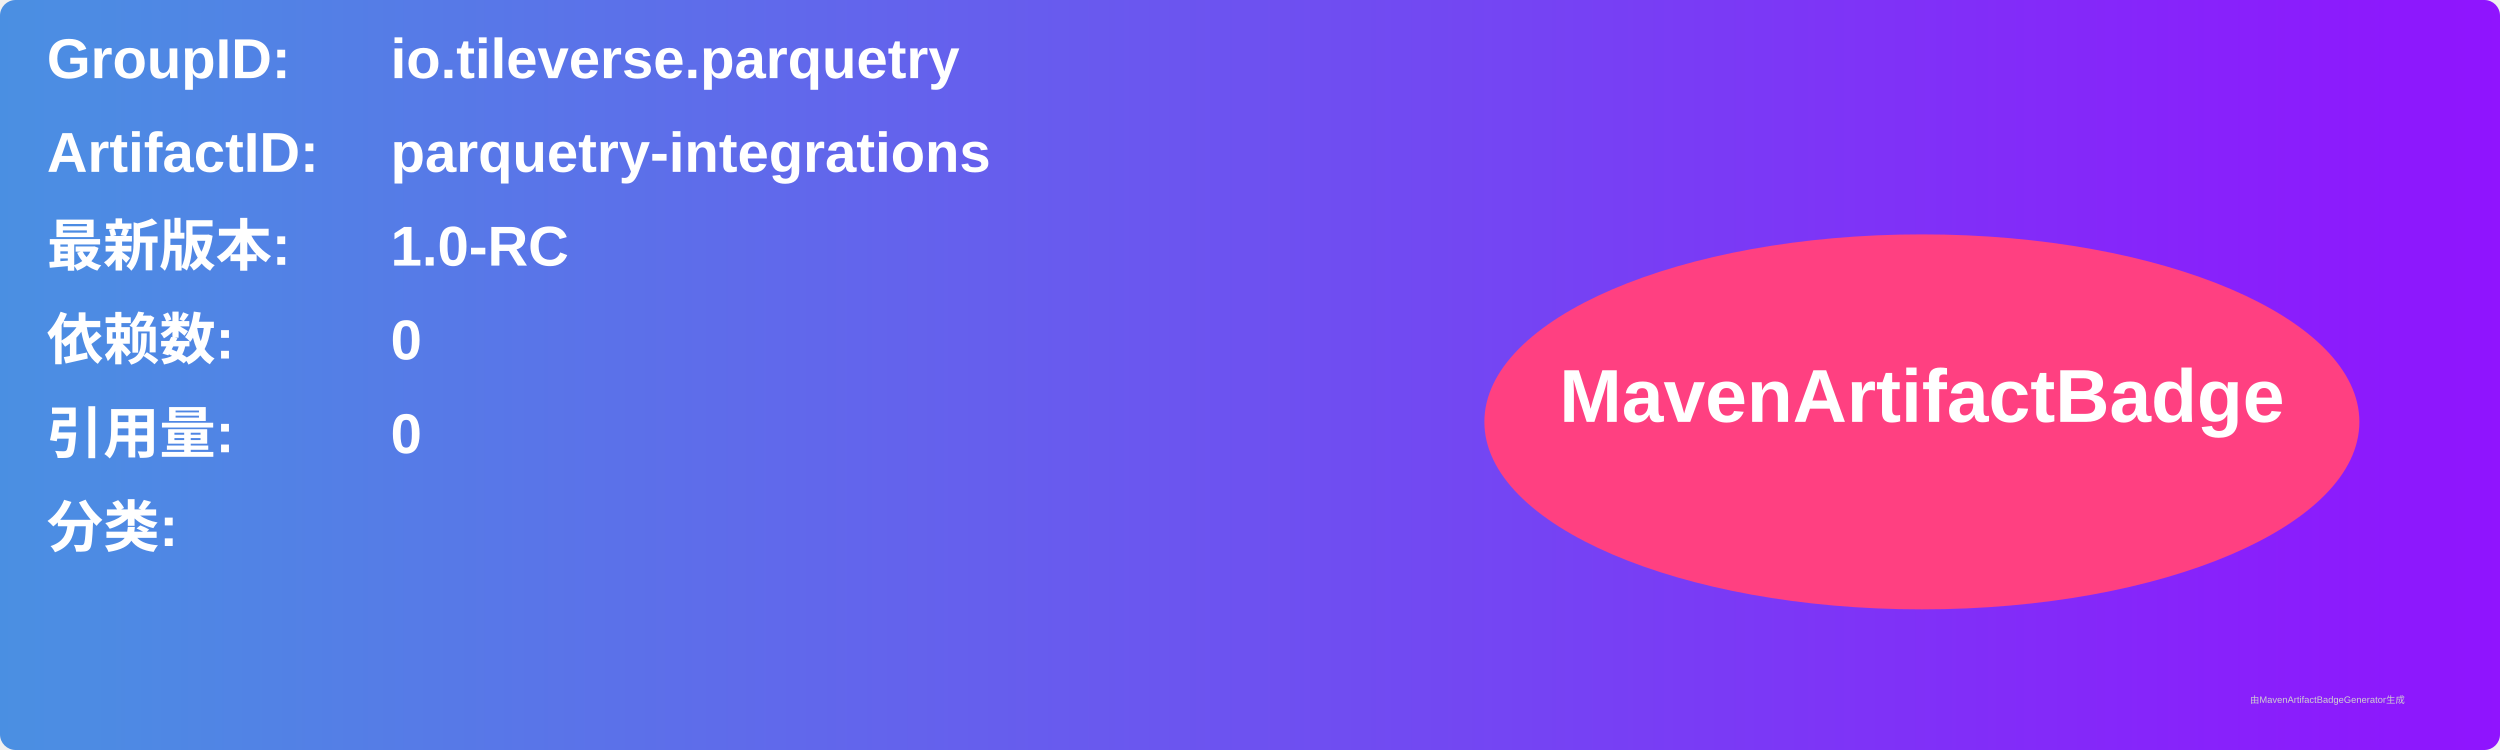
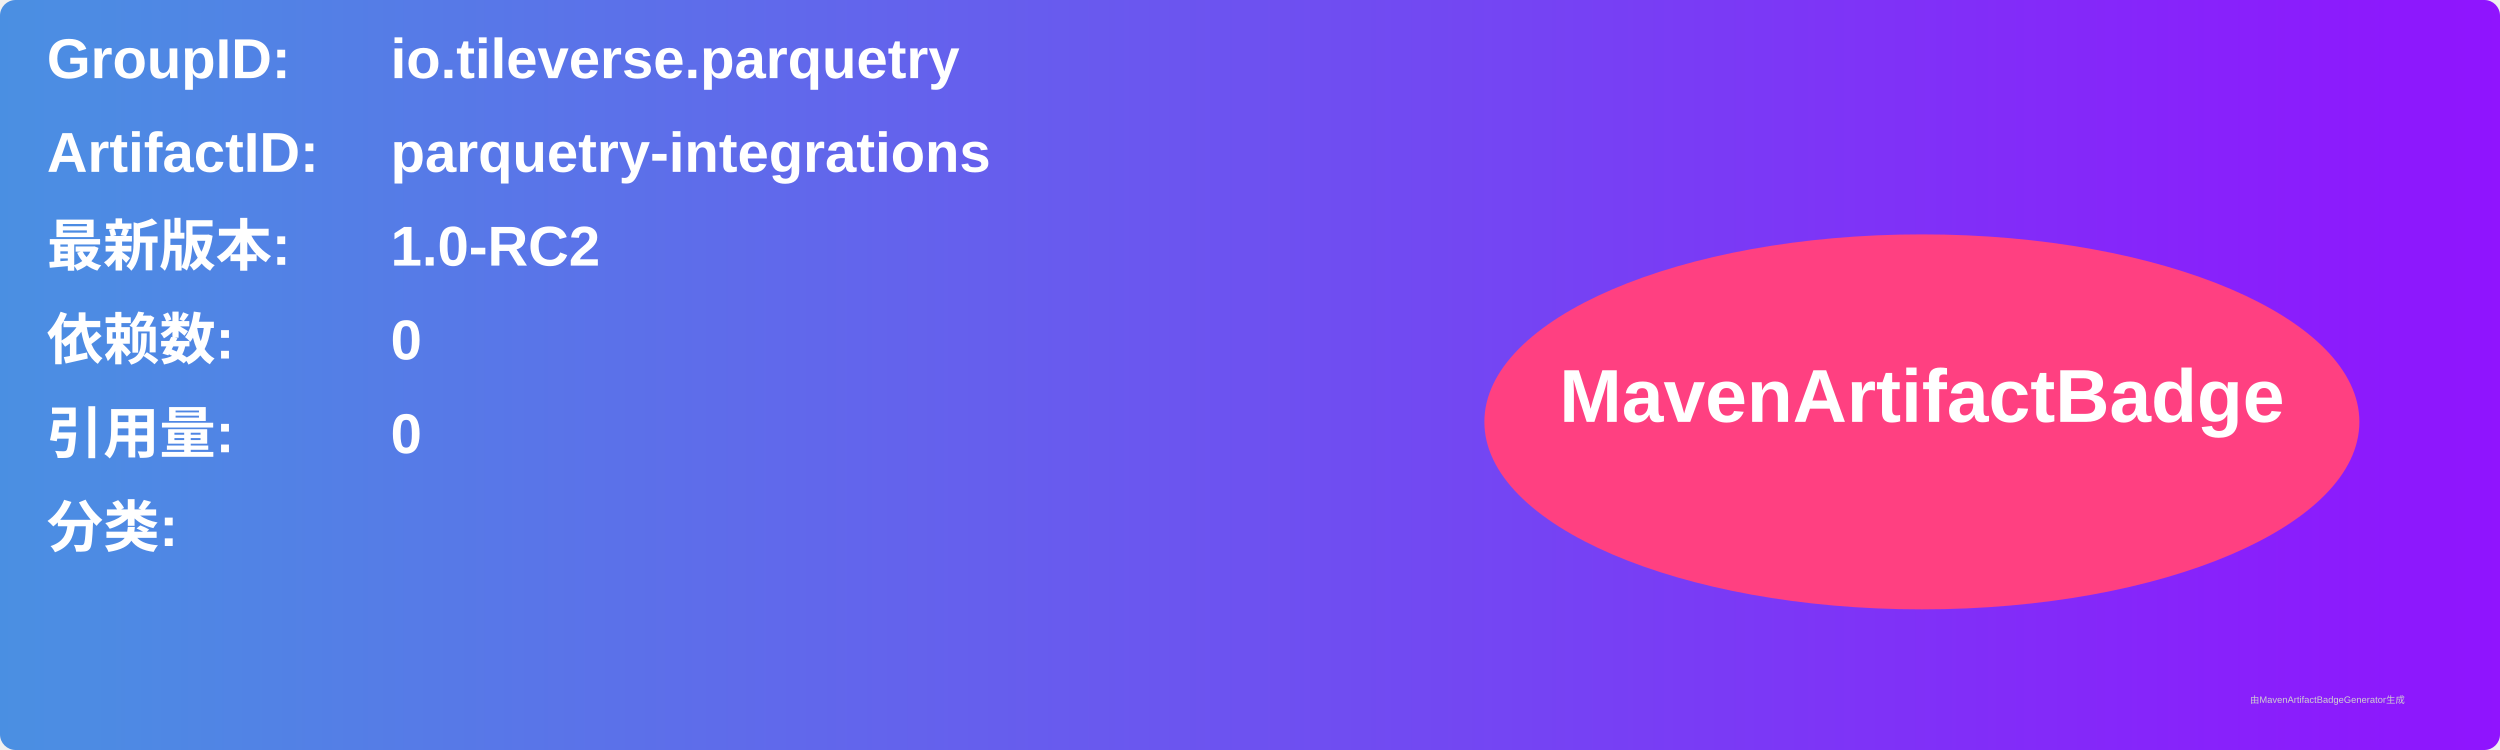
<svg xmlns="http://www.w3.org/2000/svg" width="800" height="240" viewBox="0 0 800 240">
  <linearGradient id="grad" x1="0%" y1="0%" x2="100%" y2="0%">
    <stop offset="0%" stop-color="#4a90e2" />
    <stop offset="100%" stop-color="#9013fe" />
  </linearGradient>
  <rect width="100%" height="100%" rx="5" ry="5" fill="url(#grad)" />
  <g transform="translate(15, 15)">
    <text x="0" y="10" font-family="Arial" font-size="18" fill="white" font-weight="bold" width="260">GroupID:</text>
    <text x="110" y="10" font-family="Arial" font-size="18" fill="white" font-weight="bold" width="460">io.tileverse.parquetry</text>
    <text x="0" y="40" font-family="Arial" font-size="18" fill="white" font-weight="bold" width="260">ArtifactID:</text>
    <text x="110" y="40" font-family="Arial" font-size="18" fill="white" font-weight="bold" width="460">parquetry-integrations</text>
    <text x="0" y="70" font-family="Arial" font-size="18" fill="white" font-weight="bold">最新版本:</text>
    <text x="110" y="70" font-family="Arial" font-size="18" fill="white" font-weight="bold">
-       <tspan font-weight="bold">1.0-RC</tspan>
+       <tspan font-weight="bold">1.0-RC2</tspan>
    </text>
    <text x="0" y="100" font-family="Arial" font-size="18" fill="white" font-weight="bold">依赖数: </text>
    <text x="110" y="100" font-family="Arial" font-size="18" fill="white">
      <tspan font-weight="bold">0</tspan>
    </text>
    <text x="0" y="130" font-family="Arial" font-size="18" fill="white" font-weight="bold">引用量: </text>
    <text x="110" y="130" font-family="Arial" font-size="18" fill="white">
      <tspan font-weight="bold">0</tspan>
    </text>
    <text x="0" y="160" font-family="Arial" font-size="18" fill="white" font-weight="bold">分类:</text>
    <text x="10" y="190" font-family="Arial" font-size="10" fill="white">
      <tspan font-weight="bold" />
    </text>
    <ellipse cx="600" cy="120" rx="140" ry="60" fill="#ff4081" />
    <text x="600" y="120" text-anchor="middle" font-family="Arial" font-size="24" fill="white" font-weight="bold">MavenArtifactBadge</text>
  </g>
  <text x="720" y="225" font-family="Arial" font-size="3" fill="#d0d0d0">由MavenArtifactBadgeGenerator生成</text>
</svg>
